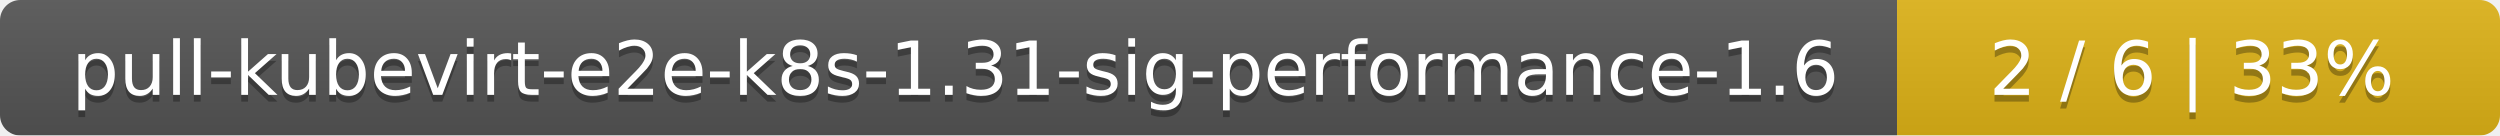
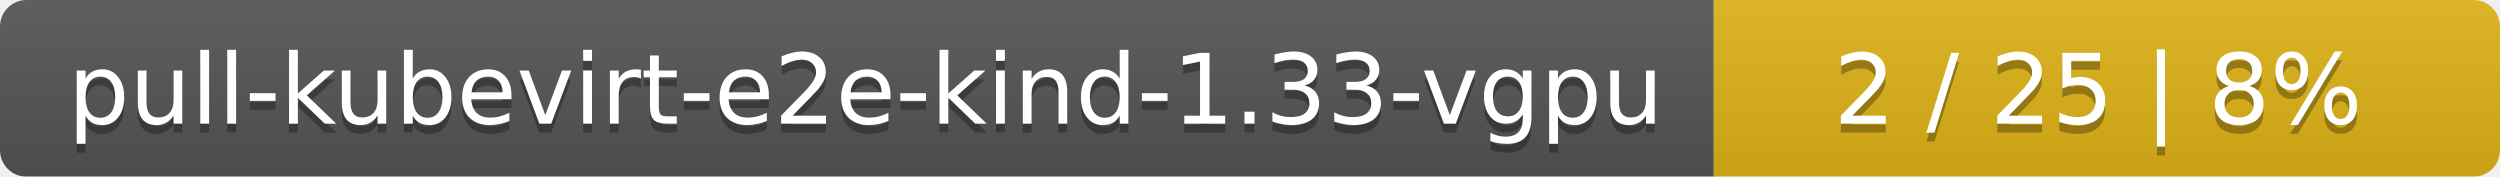
- <svg xmlns="http://www.w3.org/2000/svg" width="369" height="20">
+ <svg xmlns="http://www.w3.org/2000/svg" width="283" height="20">
  <linearGradient id="smooth" x2="0" y2="100%">
    <stop offset="0" stop-color="#bbb" stop-opacity=".1" />
    <stop offset="1" stop-opacity=".1" />
  </linearGradient>
  <mask id="round">
-     <rect width="369" height="20" rx="3" fill="#fff" />
+     <rect width="283" height="20" rx="3" fill="#fff" />
  </mask>
  <g mask="url(#round)">
-     <rect width="280" height="20" fill="#555" />
-     <rect x="280" width="89" height="20" fill="#dfb317" />
-     <rect width="369" height="20" fill="url(#smooth)" />
+     <rect width="194" height="20" fill="#555" />
+     <rect x="194" width="89" height="20" fill="#dfb317" />
+     <rect width="283" height="20" fill="url(#smooth)" />
  </g>
  <g fill="#fff" text-anchor="middle" font-family="DejaVu Sans,Verdana,Geneva,sans-serif" font-size="11">
-     <text x="141" y="15" fill="#010101" fill-opacity=".3">pull-kubevirt-e2e-k8s-1.31-sig-performance-1.6</text>
-     <text x="141" y="14">pull-kubevirt-e2e-k8s-1.31-sig-performance-1.6</text>
-     <text x="323.5" y="15" fill="#010101" fill-opacity=".3">2 / 6    |    33%</text>
-     <text x="323.5" y="14">2 / 6    |    33%</text>
+     <text x="98" y="15" fill="#010101" fill-opacity=".3">pull-kubevirt-e2e-kind-1.33-vgpu</text>
+     <text x="98" y="14">pull-kubevirt-e2e-kind-1.33-vgpu</text>
+     <text x="237.5" y="15" fill="#010101" fill-opacity=".3">2 / 25    |    8%</text>
+     <text x="237.5" y="14">2 / 25    |    8%</text>
  </g>
</svg>
